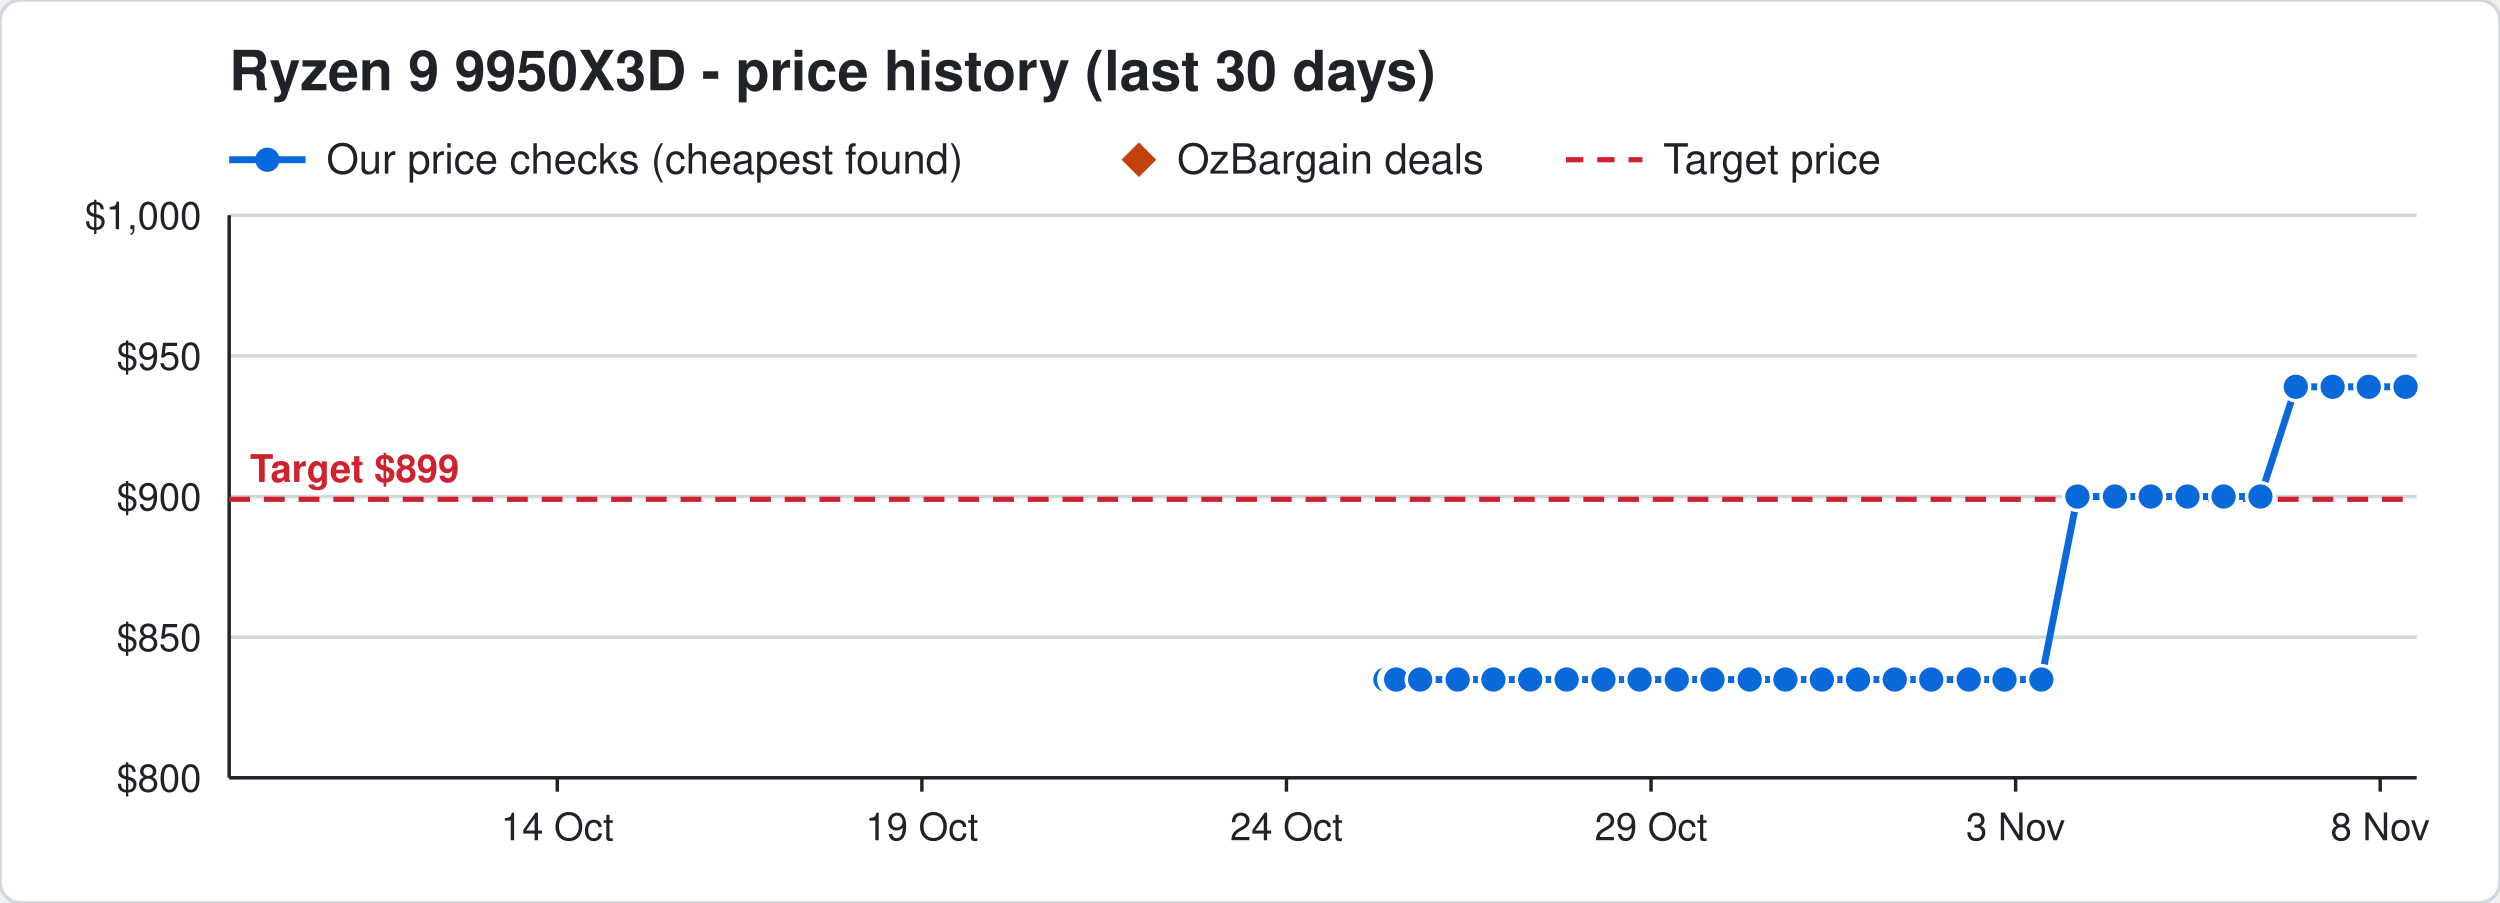
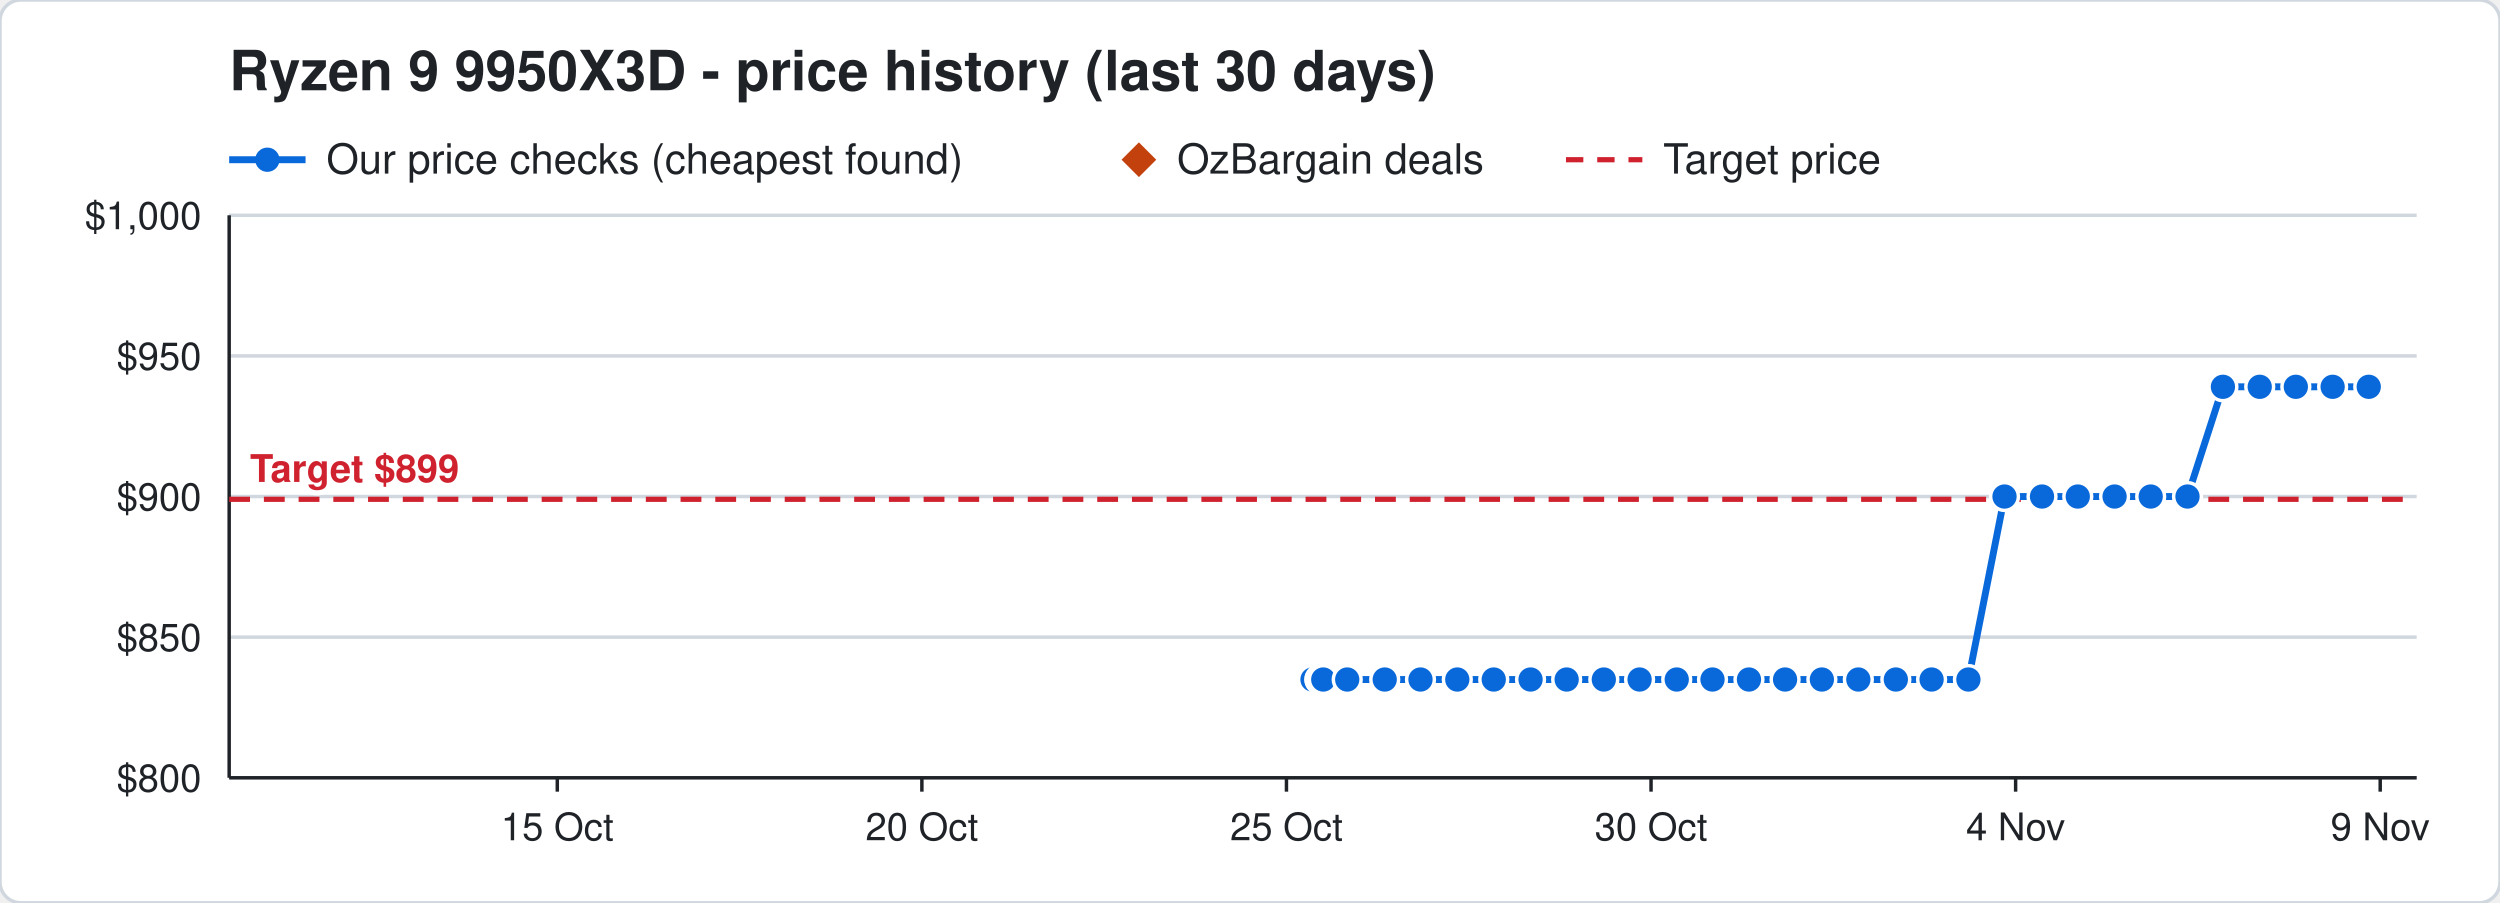
<svg xmlns="http://www.w3.org/2000/svg" width="720" height="260" viewBox="0 0 720 260" font-family="Segoe UI, Helvetica, Arial, sans-serif">
  <rect width="720" height="260" rx="6" fill="#ffffff" stroke="#d0d7de" />
  <text x="66" y="26" font-size="16" font-weight="700" fill="#1f2328">Ryzen 9 9950X3D - price history (last 30 days)</text>
  <line x1="66" y1="46" x2="88" y2="46" stroke="#0969da" stroke-width="2" />
  <circle cx="77" cy="46" r="3.5" fill="#0969da" />
  <text x="94" y="50" font-size="12" fill="#1f2328">Our price checks (cheapest found)</text>
  <path d="M328 41 l5 5 l-5 5 l-5 -5 z" fill="#c2410c" />
  <text x="339" y="50" font-size="12" fill="#1f2328">OzBargain deals</text>
  <line x1="451" y1="46" x2="473" y2="46" stroke="#cf222e" stroke-width="1.5" stroke-dasharray="5 4" />
  <text x="479" y="50" font-size="12" fill="#1f2328">Target price</text>
  <line x1="66" y1="224.0" x2="696" y2="224.0" stroke="#d0d7de" />
  <text x="58" y="228.0" font-size="11" text-anchor="end" fill="#1f2328">$800</text>
  <line x1="66" y1="183.5" x2="696" y2="183.5" stroke="#d0d7de" />
  <text x="58" y="187.5" font-size="11" text-anchor="end" fill="#1f2328">$850</text>
  <line x1="66" y1="143.0" x2="696" y2="143.0" stroke="#d0d7de" />
  <text x="58" y="147.0" font-size="11" text-anchor="end" fill="#1f2328">$900</text>
  <line x1="66" y1="102.5" x2="696" y2="102.5" stroke="#d0d7de" />
  <text x="58" y="106.5" font-size="11" text-anchor="end" fill="#1f2328">$950</text>
  <line x1="66" y1="62.0" x2="696" y2="62.0" stroke="#d0d7de" />
  <text x="58" y="66.0" font-size="11" text-anchor="end" fill="#1f2328">$1,000</text>
  <line x1="685.5" y1="224" x2="685.5" y2="228" stroke="#1f2328" />
-   <text x="685.5" y="242" font-size="11" text-anchor="middle" fill="#1f2328">8 Nov</text>
+   <text x="685.5" y="242" font-size="11" text-anchor="middle" fill="#1f2328">9 Nov</text>
  <line x1="580.5" y1="224" x2="580.5" y2="228" stroke="#1f2328" />
-   <text x="580.5" y="242" font-size="11" text-anchor="middle" fill="#1f2328">3 Nov</text>
+   <text x="580.5" y="242" font-size="11" text-anchor="middle" fill="#1f2328">4 Nov</text>
  <line x1="475.5" y1="224" x2="475.5" y2="228" stroke="#1f2328" />
-   <text x="475.5" y="242" font-size="11" text-anchor="middle" fill="#1f2328">29 Oct</text>
+   <text x="475.5" y="242" font-size="11" text-anchor="middle" fill="#1f2328">30 Oct</text>
  <line x1="370.5" y1="224" x2="370.5" y2="228" stroke="#1f2328" />
-   <text x="370.5" y="242" font-size="11" text-anchor="middle" fill="#1f2328">24 Oct</text>
+   <text x="370.5" y="242" font-size="11" text-anchor="middle" fill="#1f2328">25 Oct</text>
  <line x1="265.5" y1="224" x2="265.5" y2="228" stroke="#1f2328" />
-   <text x="265.5" y="242" font-size="11" text-anchor="middle" fill="#1f2328">19 Oct</text>
+   <text x="265.5" y="242" font-size="11" text-anchor="middle" fill="#1f2328">20 Oct</text>
  <line x1="160.5" y1="224" x2="160.5" y2="228" stroke="#1f2328" />
-   <text x="160.5" y="242" font-size="11" text-anchor="middle" fill="#1f2328">14 Oct</text>
+   <text x="160.5" y="242" font-size="11" text-anchor="middle" fill="#1f2328">15 Oct</text>
  <line x1="66" y1="224" x2="696" y2="224" stroke="#1f2328" />
  <line x1="66" y1="62" x2="66" y2="224" stroke="#1f2328" />
  <line x1="66" y1="143.8" x2="696" y2="143.8" stroke="#cf222e" stroke-width="1.5" stroke-dasharray="6 4" />
  <text x="72" y="138.8" font-size="11" font-weight="700" text-anchor="start" fill="#cf222e" stroke="#ffffff" stroke-width="3" paint-order="stroke">Target $899</text>
-   <polyline points="399.0,195.7 401.1,195.7 401.2,195.7 401.9,195.7 402.0,195.7 402.1,195.7 409.0,195.7 419.8,195.7 430.1,195.7 440.7,195.7 451.2,195.7 461.8,195.7 472.2,195.7 482.9,195.7 493.2,195.7 503.9,195.7 514.2,195.7 524.7,195.7 535.1,195.7 545.7,195.7 556.2,195.7 567.0,195.7 577.3,195.7 587.9,195.7 598.3,143.0 609.1,143.0 619.4,143.0 630.0,143.0 640.4,143.0 651.0,143.0 661.2,111.4 671.8,111.4 682.2,111.4 692.8,111.4" fill="none" stroke="#0969da" stroke-width="2" />
-   <circle cx="399.0" cy="195.7" r="4" fill="#0969da" stroke="#ffffff" stroke-width="1" />
-   <circle cx="401.1" cy="195.7" r="4" fill="#0969da" stroke="#ffffff" stroke-width="1" />
-   <circle cx="401.2" cy="195.7" r="4" fill="#0969da" stroke="#ffffff" stroke-width="1" />
-   <circle cx="401.9" cy="195.7" r="4" fill="#0969da" stroke="#ffffff" stroke-width="1" />
-   <circle cx="402.0" cy="195.7" r="4" fill="#0969da" stroke="#ffffff" stroke-width="1" />
-   <circle cx="402.1" cy="195.7" r="4" fill="#0969da" stroke="#ffffff" stroke-width="1" />
-   <circle cx="409.0" cy="195.7" r="4" fill="#0969da" stroke="#ffffff" stroke-width="1" />
-   <circle cx="419.8" cy="195.7" r="4" fill="#0969da" stroke="#ffffff" stroke-width="1" />
-   <circle cx="430.1" cy="195.7" r="4" fill="#0969da" stroke="#ffffff" stroke-width="1" />
-   <circle cx="440.7" cy="195.7" r="4" fill="#0969da" stroke="#ffffff" stroke-width="1" />
+   <polyline points="378.0,195.7 380.1,195.7 380.2,195.7 380.9,195.7 381.0,195.7 381.1,195.7 388.0,195.7 398.8,195.7 409.1,195.7 419.7,195.7 430.2,195.7 440.8,195.7 451.2,195.7 461.9,195.7 472.2,195.7 482.9,195.7 493.2,195.7 503.7,195.7 514.1,195.7 524.7,195.7 535.2,195.7 546.0,195.7 556.3,195.7 566.9,195.7 577.3,143.0 588.1,143.0 598.4,143.0 609.0,143.0 619.4,143.0 630.0,143.0 640.2,111.4 650.8,111.4 661.2,111.4 671.8,111.4 682.2,111.4" fill="none" stroke="#0969da" stroke-width="2" />
+   <circle cx="378.0" cy="195.7" r="4" fill="#0969da" stroke="#ffffff" stroke-width="1" />
+   <circle cx="380.1" cy="195.7" r="4" fill="#0969da" stroke="#ffffff" stroke-width="1" />
+   <circle cx="380.2" cy="195.7" r="4" fill="#0969da" stroke="#ffffff" stroke-width="1" />
+   <circle cx="380.9" cy="195.7" r="4" fill="#0969da" stroke="#ffffff" stroke-width="1" />
+   <circle cx="381.0" cy="195.7" r="4" fill="#0969da" stroke="#ffffff" stroke-width="1" />
+   <circle cx="381.1" cy="195.7" r="4" fill="#0969da" stroke="#ffffff" stroke-width="1" />
+   <circle cx="388.0" cy="195.7" r="4" fill="#0969da" stroke="#ffffff" stroke-width="1" />
+   <circle cx="398.8" cy="195.7" r="4" fill="#0969da" stroke="#ffffff" stroke-width="1" />
+   <circle cx="409.1" cy="195.7" r="4" fill="#0969da" stroke="#ffffff" stroke-width="1" />
+   <circle cx="419.7" cy="195.7" r="4" fill="#0969da" stroke="#ffffff" stroke-width="1" />
+   <circle cx="430.2" cy="195.7" r="4" fill="#0969da" stroke="#ffffff" stroke-width="1" />
+   <circle cx="440.8" cy="195.7" r="4" fill="#0969da" stroke="#ffffff" stroke-width="1" />
  <circle cx="451.2" cy="195.7" r="4" fill="#0969da" stroke="#ffffff" stroke-width="1" />
-   <circle cx="461.8" cy="195.7" r="4" fill="#0969da" stroke="#ffffff" stroke-width="1" />
+   <circle cx="461.9" cy="195.7" r="4" fill="#0969da" stroke="#ffffff" stroke-width="1" />
  <circle cx="472.2" cy="195.7" r="4" fill="#0969da" stroke="#ffffff" stroke-width="1" />
  <circle cx="482.9" cy="195.7" r="4" fill="#0969da" stroke="#ffffff" stroke-width="1" />
  <circle cx="493.2" cy="195.7" r="4" fill="#0969da" stroke="#ffffff" stroke-width="1" />
-   <circle cx="503.9" cy="195.7" r="4" fill="#0969da" stroke="#ffffff" stroke-width="1" />
-   <circle cx="514.2" cy="195.7" r="4" fill="#0969da" stroke="#ffffff" stroke-width="1" />
+   <circle cx="503.7" cy="195.7" r="4" fill="#0969da" stroke="#ffffff" stroke-width="1" />
+   <circle cx="514.1" cy="195.7" r="4" fill="#0969da" stroke="#ffffff" stroke-width="1" />
  <circle cx="524.7" cy="195.7" r="4" fill="#0969da" stroke="#ffffff" stroke-width="1" />
-   <circle cx="535.1" cy="195.7" r="4" fill="#0969da" stroke="#ffffff" stroke-width="1" />
-   <circle cx="545.7" cy="195.7" r="4" fill="#0969da" stroke="#ffffff" stroke-width="1" />
-   <circle cx="556.2" cy="195.7" r="4" fill="#0969da" stroke="#ffffff" stroke-width="1" />
-   <circle cx="567.0" cy="195.7" r="4" fill="#0969da" stroke="#ffffff" stroke-width="1" />
-   <circle cx="577.3" cy="195.7" r="4" fill="#0969da" stroke="#ffffff" stroke-width="1" />
-   <circle cx="587.9" cy="195.7" r="4" fill="#0969da" stroke="#ffffff" stroke-width="1" />
-   <circle cx="598.3" cy="143.0" r="4" fill="#0969da" stroke="#ffffff" stroke-width="1" />
-   <circle cx="609.1" cy="143.0" r="4" fill="#0969da" stroke="#ffffff" stroke-width="1" />
+   <circle cx="535.2" cy="195.7" r="4" fill="#0969da" stroke="#ffffff" stroke-width="1" />
+   <circle cx="546.0" cy="195.7" r="4" fill="#0969da" stroke="#ffffff" stroke-width="1" />
+   <circle cx="556.3" cy="195.7" r="4" fill="#0969da" stroke="#ffffff" stroke-width="1" />
+   <circle cx="566.9" cy="195.7" r="4" fill="#0969da" stroke="#ffffff" stroke-width="1" />
+   <circle cx="577.3" cy="143.0" r="4" fill="#0969da" stroke="#ffffff" stroke-width="1" />
+   <circle cx="588.1" cy="143.0" r="4" fill="#0969da" stroke="#ffffff" stroke-width="1" />
+   <circle cx="598.4" cy="143.0" r="4" fill="#0969da" stroke="#ffffff" stroke-width="1" />
+   <circle cx="609.0" cy="143.0" r="4" fill="#0969da" stroke="#ffffff" stroke-width="1" />
  <circle cx="619.4" cy="143.0" r="4" fill="#0969da" stroke="#ffffff" stroke-width="1" />
  <circle cx="630.0" cy="143.0" r="4" fill="#0969da" stroke="#ffffff" stroke-width="1" />
-   <circle cx="640.4" cy="143.0" r="4" fill="#0969da" stroke="#ffffff" stroke-width="1" />
-   <circle cx="651.0" cy="143.0" r="4" fill="#0969da" stroke="#ffffff" stroke-width="1" />
+   <circle cx="640.2" cy="111.4" r="4" fill="#0969da" stroke="#ffffff" stroke-width="1" />
+   <circle cx="650.8" cy="111.4" r="4" fill="#0969da" stroke="#ffffff" stroke-width="1" />
  <circle cx="661.2" cy="111.4" r="4" fill="#0969da" stroke="#ffffff" stroke-width="1" />
  <circle cx="671.8" cy="111.4" r="4" fill="#0969da" stroke="#ffffff" stroke-width="1" />
  <circle cx="682.2" cy="111.4" r="4" fill="#0969da" stroke="#ffffff" stroke-width="1" />
-   <circle cx="692.8" cy="111.4" r="4" fill="#0969da" stroke="#ffffff" stroke-width="1" />
</svg>
